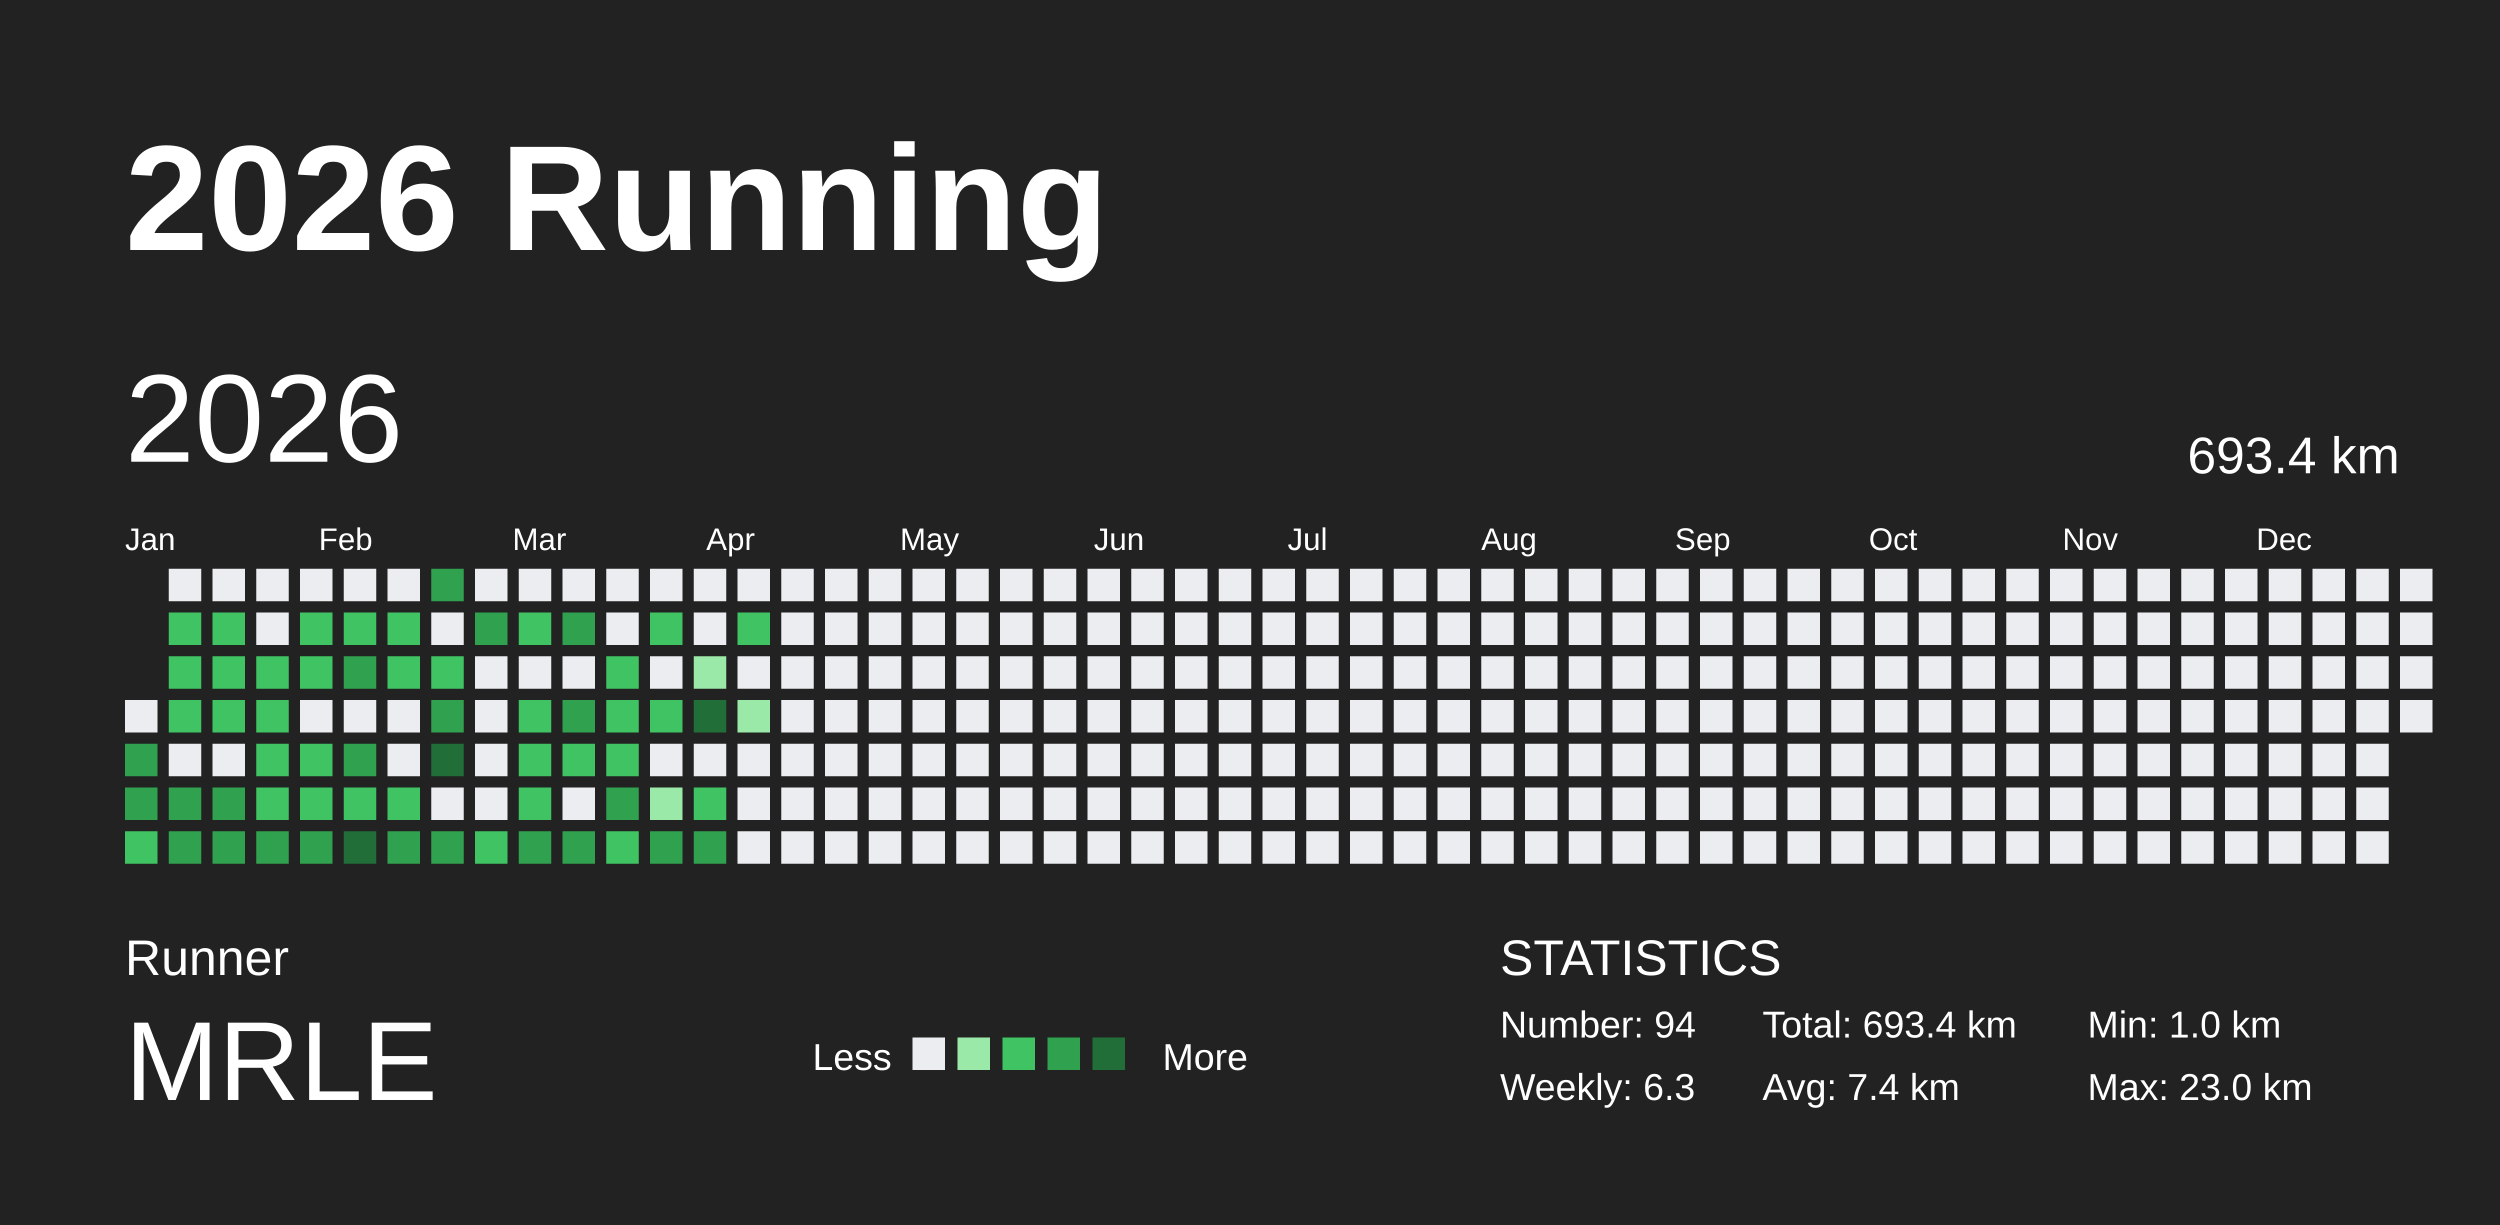
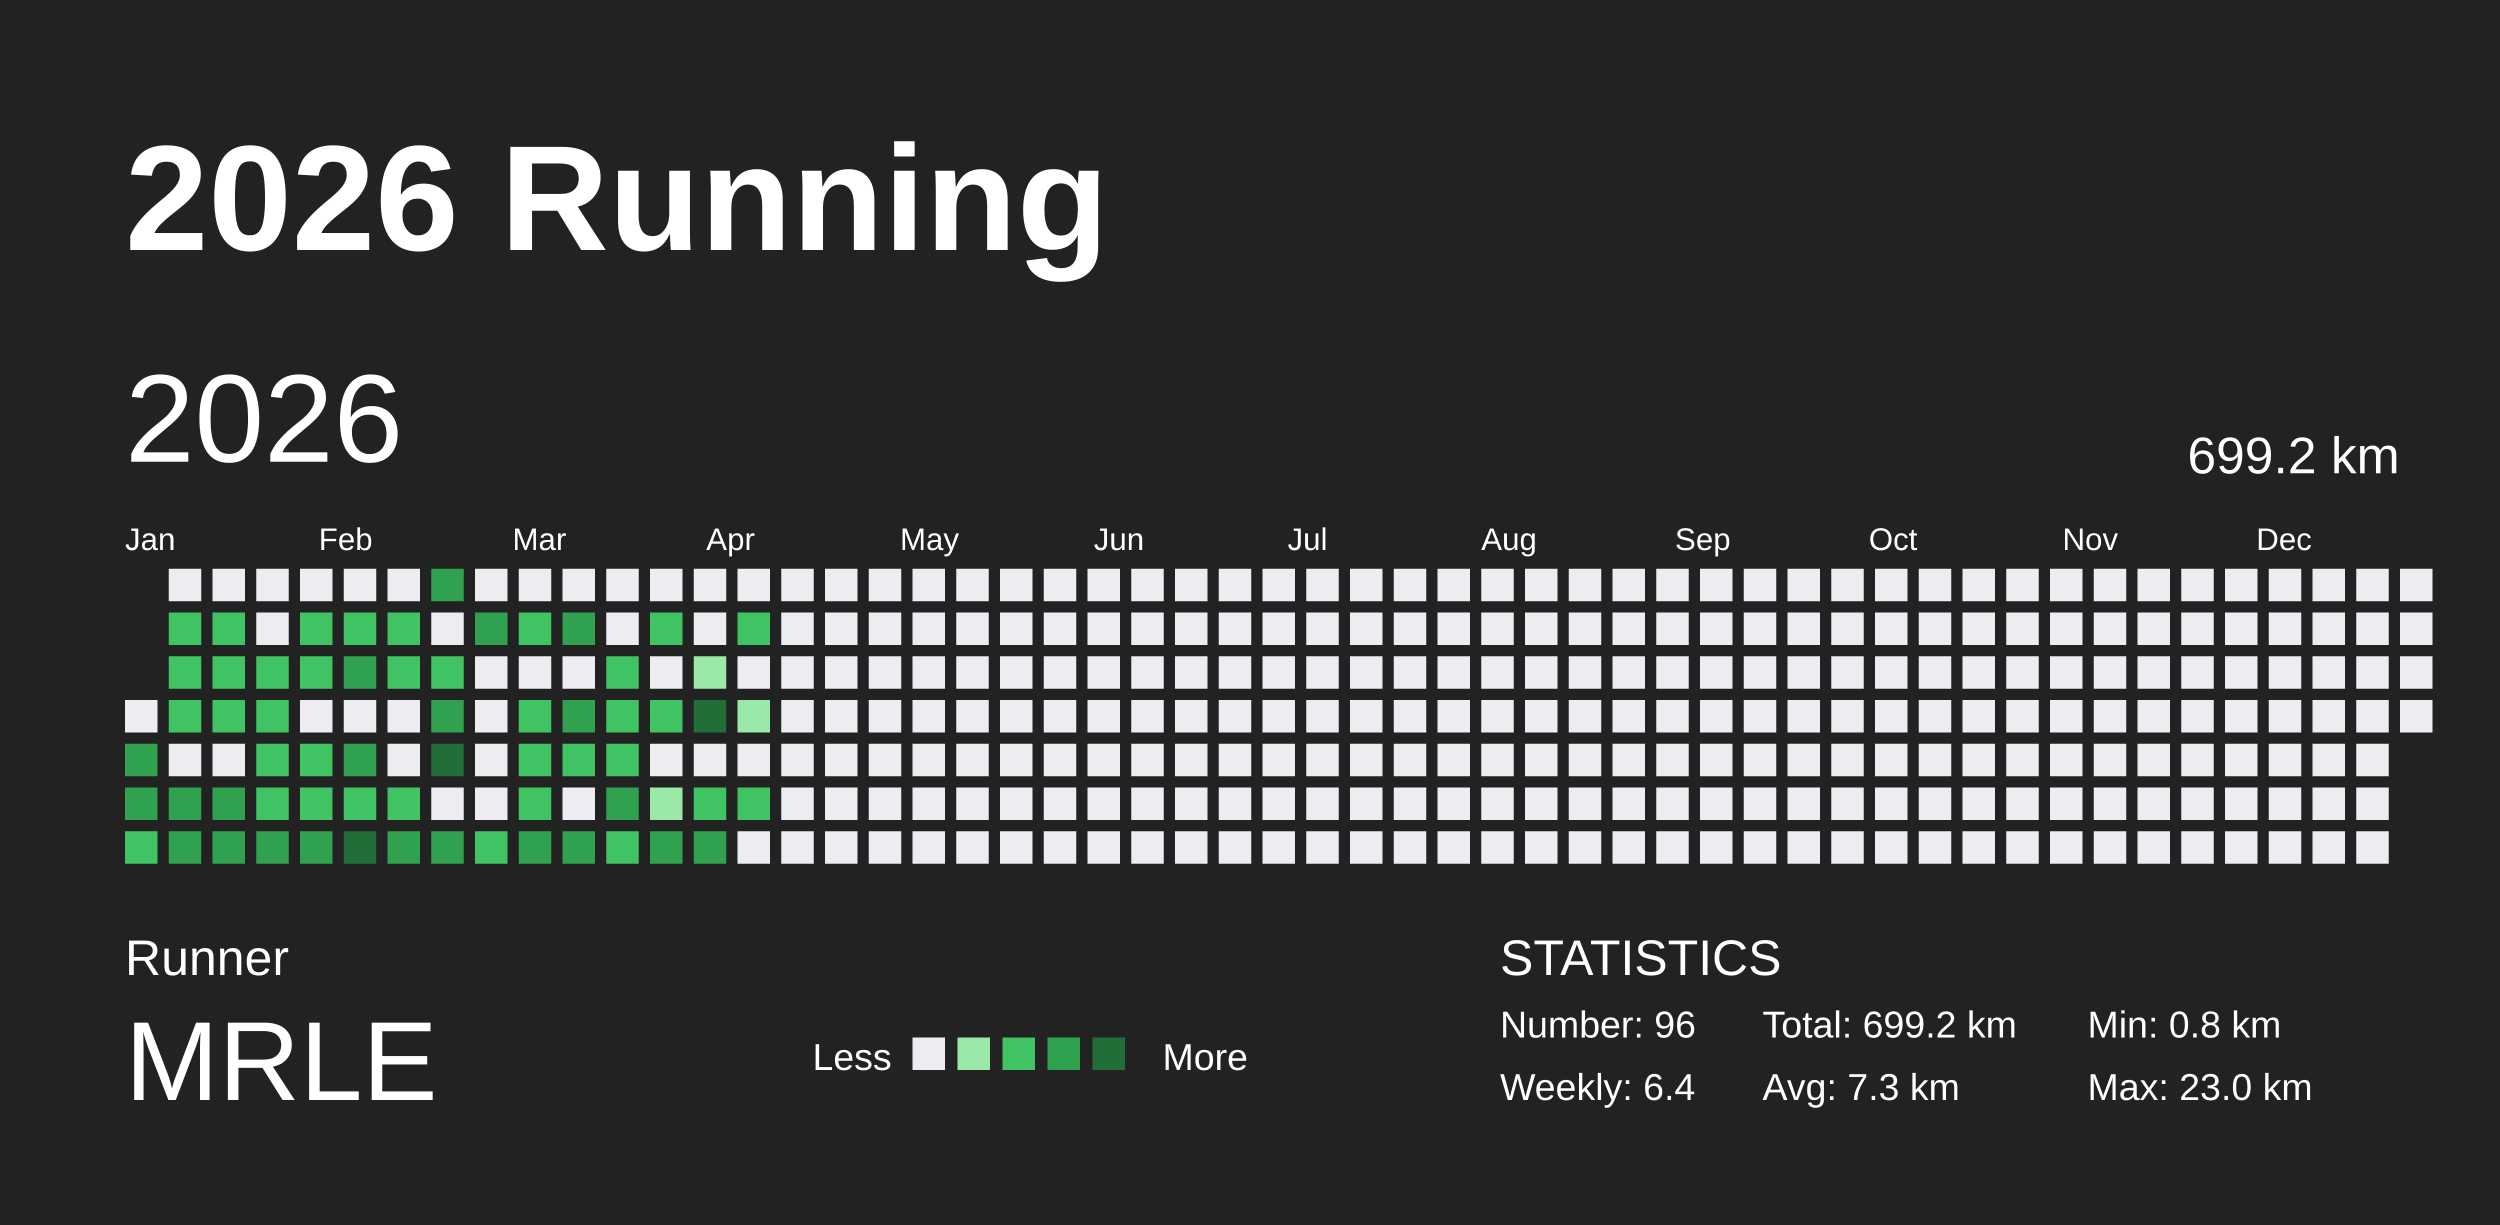
<svg xmlns="http://www.w3.org/2000/svg" baseProfile="full" height="98mm" version="1.1" viewBox="0,0,200,98" width="200mm">
  <defs />
  <rect fill="#222222" height="98" width="200" x="0" y="0" />
  <text fill="#FFFFFF" style="font-size:12px; font-family:Arial; font-weight:bold;" x="10" y="20">2026 Running</text>
  <text fill="#FFFFFF" style="font-size:4px; font-family:Arial" x="10" y="78">Runner</text>
  <text fill="#FFFFFF" style="font-size:9px; font-family:Arial" x="10" y="88">MRLE</text>
  <text fill="#FFFFFF" style="font-size:3px; font-family:Arial" x="65" y="85.6">Less</text>
  <rect fill="#ebedf0" height="2.6" width="2.6" x="73" y="83" />
  <rect fill="#9be9a8" height="2.6" width="2.6" x="76.6" y="83" />
  <rect fill="#40c463" height="2.6" width="2.6" x="80.2" y="83" />
  <rect fill="#30a14e" height="2.6" width="2.6" x="83.8" y="83" />
  <rect fill="#216e39" height="2.6" width="2.6" x="87.4" y="83" />
  <text fill="#FFFFFF" style="font-size:3px; font-family:Arial" x="93" y="85.6">More</text>
  <text fill="#FFFFFF" style="font-size:4px; font-family:Arial" x="120" y="78">STATISTICS</text>
-   <text fill="#FFFFFF" style="font-size:3px; font-family:Arial" x="120" y="83">Number: 94</text>
-   <text fill="#FFFFFF" style="font-size:3px; font-family:Arial" x="120" y="88">Weekly: 6.3</text>
-   <text fill="#FFFFFF" style="font-size:3px; font-family:Arial" x="141" y="83">Total: 693.4 km</text>
-   <text fill="#FFFFFF" style="font-size:3px; font-family:Arial" x="141" y="88">Avg: 7.4 km</text>
-   <text fill="#FFFFFF" style="font-size:3px; font-family:Arial" x="167" y="83">Min: 1.0 km</text>
+   <text fill="#FFFFFF" style="font-size:3px; font-family:Arial" x="120" y="83">Number: 96</text>
+   <text fill="#FFFFFF" style="font-size:3px; font-family:Arial" x="120" y="88">Weekly: 6.4</text>
+   <text fill="#FFFFFF" style="font-size:3px; font-family:Arial" x="141" y="83">Total: 699.2 km</text>
+   <text fill="#FFFFFF" style="font-size:3px; font-family:Arial" x="141" y="88">Avg: 7.3 km</text>
+   <text fill="#FFFFFF" style="font-size:3px; font-family:Arial" x="167" y="83">Min: 0.8 km</text>
  <text fill="#FFFFFF" style="font-size:3px; font-family:Arial" x="167" y="88">Max: 23.0 km</text>
  <text dominant-baseline="hanging" fill="#FFFFFF" style="font-size:10.0px; font-family:Arial;" x="10" y="30">2026</text>
-   <text dominant-baseline="hanging" fill="#FFFFFF" style="font-size:4.125px; font-family:Arial;" x="175" y="35">693.4 km</text>
+   <text dominant-baseline="hanging" fill="#FFFFFF" style="font-size:4.125px; font-family:Arial;" x="175" y="35">699.2 km</text>
  <text fill="#FFFFFF" style="font-size:2.5px; font-family:Arial" x="10.0" y="44">Jan</text>
  <text fill="#FFFFFF" style="font-size:2.5px; font-family:Arial" x="25.5" y="44">Feb</text>
  <text fill="#FFFFFF" style="font-size:2.5px; font-family:Arial" x="41.0" y="44">Mar</text>
  <text fill="#FFFFFF" style="font-size:2.5px; font-family:Arial" x="56.5" y="44">Apr</text>
  <text fill="#FFFFFF" style="font-size:2.5px; font-family:Arial" x="72.0" y="44">May</text>
  <text fill="#FFFFFF" style="font-size:2.5px; font-family:Arial" x="87.5" y="44">Jun</text>
  <text fill="#FFFFFF" style="font-size:2.5px; font-family:Arial" x="103.0" y="44">Jul</text>
  <text fill="#FFFFFF" style="font-size:2.5px; font-family:Arial" x="118.5" y="44">Aug</text>
  <text fill="#FFFFFF" style="font-size:2.5px; font-family:Arial" x="134.0" y="44">Sep</text>
  <text fill="#FFFFFF" style="font-size:2.5px; font-family:Arial" x="149.5" y="44">Oct</text>
  <text fill="#FFFFFF" style="font-size:2.5px; font-family:Arial" x="165.0" y="44">Nov</text>
  <text fill="#FFFFFF" style="font-size:2.5px; font-family:Arial" x="180.5" y="44">Dec</text>
  <rect fill="#ebedf0" height="2.6" width="2.6" x="10.0" y="56.0" />
  <rect fill="#30a14e" height="2.6" width="2.6" x="10.0" y="59.5" />
  <rect fill="#30a14e" height="2.6" width="2.6" x="10.0" y="63.0" />
  <rect fill="#40c463" height="2.6" width="2.6" x="10.0" y="66.5" />
  <rect fill="#ebedf0" height="2.6" width="2.6" x="13.5" y="45.5" />
  <rect fill="#40c463" height="2.6" width="2.6" x="13.5" y="49.0" />
  <rect fill="#40c463" height="2.6" width="2.6" x="13.5" y="52.5" />
  <rect fill="#40c463" height="2.6" width="2.6" x="13.5" y="56.0" />
  <rect fill="#ebedf0" height="2.6" width="2.6" x="13.5" y="59.5" />
  <rect fill="#30a14e" height="2.6" width="2.6" x="13.5" y="63.0" />
  <rect fill="#30a14e" height="2.6" width="2.6" x="13.5" y="66.5" />
  <rect fill="#ebedf0" height="2.6" width="2.6" x="17.0" y="45.5" />
  <rect fill="#40c463" height="2.6" width="2.6" x="17.0" y="49.0" />
  <rect fill="#40c463" height="2.6" width="2.6" x="17.0" y="52.5" />
  <rect fill="#40c463" height="2.6" width="2.6" x="17.0" y="56.0" />
  <rect fill="#ebedf0" height="2.6" width="2.6" x="17.0" y="59.5" />
  <rect fill="#30a14e" height="2.6" width="2.6" x="17.0" y="63.0" />
  <rect fill="#30a14e" height="2.6" width="2.6" x="17.0" y="66.5" />
  <rect fill="#ebedf0" height="2.6" width="2.6" x="20.5" y="45.5" />
  <rect fill="#ebedf0" height="2.6" width="2.6" x="20.5" y="49.0" />
  <rect fill="#40c463" height="2.6" width="2.6" x="20.5" y="52.5" />
  <rect fill="#40c463" height="2.6" width="2.6" x="20.5" y="56.0" />
  <rect fill="#40c463" height="2.6" width="2.6" x="20.5" y="59.5" />
  <rect fill="#40c463" height="2.6" width="2.6" x="20.5" y="63.0" />
  <rect fill="#30a14e" height="2.6" width="2.6" x="20.5" y="66.5" />
  <rect fill="#ebedf0" height="2.6" width="2.6" x="24.0" y="45.5" />
  <rect fill="#40c463" height="2.6" width="2.6" x="24.0" y="49.0" />
  <rect fill="#40c463" height="2.6" width="2.6" x="24.0" y="52.5" />
  <rect fill="#ebedf0" height="2.6" width="2.6" x="24.0" y="56.0" />
  <rect fill="#40c463" height="2.6" width="2.6" x="24.0" y="59.5" />
  <rect fill="#40c463" height="2.6" width="2.6" x="24.0" y="63.0" />
  <rect fill="#30a14e" height="2.6" width="2.6" x="24.0" y="66.5" />
  <rect fill="#ebedf0" height="2.6" width="2.6" x="27.5" y="45.5" />
  <rect fill="#40c463" height="2.6" width="2.6" x="27.5" y="49.0" />
  <rect fill="#30a14e" height="2.6" width="2.6" x="27.5" y="52.5" />
  <rect fill="#ebedf0" height="2.6" width="2.6" x="27.5" y="56.0" />
  <rect fill="#30a14e" height="2.6" width="2.6" x="27.5" y="59.5" />
  <rect fill="#40c463" height="2.6" width="2.6" x="27.5" y="63.0" />
  <rect fill="#216e39" height="2.6" width="2.6" x="27.5" y="66.5" />
  <rect fill="#ebedf0" height="2.6" width="2.6" x="31.0" y="45.5" />
  <rect fill="#40c463" height="2.6" width="2.6" x="31.0" y="49.0" />
  <rect fill="#40c463" height="2.6" width="2.6" x="31.0" y="52.5" />
  <rect fill="#ebedf0" height="2.6" width="2.6" x="31.0" y="56.0" />
  <rect fill="#ebedf0" height="2.6" width="2.6" x="31.0" y="59.5" />
  <rect fill="#40c463" height="2.6" width="2.6" x="31.0" y="63.0" />
  <rect fill="#30a14e" height="2.6" width="2.6" x="31.0" y="66.5" />
  <rect fill="#30a14e" height="2.6" width="2.6" x="34.5" y="45.5" />
  <rect fill="#ebedf0" height="2.6" width="2.6" x="34.5" y="49.0" />
  <rect fill="#40c463" height="2.6" width="2.6" x="34.5" y="52.5" />
  <rect fill="#30a14e" height="2.6" width="2.6" x="34.5" y="56.0" />
  <rect fill="#216e39" height="2.6" width="2.6" x="34.5" y="59.5" />
  <rect fill="#ebedf0" height="2.6" width="2.6" x="34.5" y="63.0" />
  <rect fill="#30a14e" height="2.6" width="2.6" x="34.5" y="66.5" />
  <rect fill="#ebedf0" height="2.6" width="2.6" x="38.0" y="45.5" />
  <rect fill="#30a14e" height="2.6" width="2.6" x="38.0" y="49.0" />
  <rect fill="#ebedf0" height="2.6" width="2.6" x="38.0" y="52.5" />
  <rect fill="#ebedf0" height="2.6" width="2.6" x="38.0" y="56.0" />
  <rect fill="#ebedf0" height="2.6" width="2.6" x="38.0" y="59.5" />
  <rect fill="#ebedf0" height="2.6" width="2.6" x="38.0" y="63.0" />
  <rect fill="#40c463" height="2.6" width="2.6" x="38.0" y="66.5" />
  <rect fill="#ebedf0" height="2.6" width="2.6" x="41.5" y="45.5" />
  <rect fill="#40c463" height="2.6" width="2.6" x="41.5" y="49.0" />
  <rect fill="#ebedf0" height="2.6" width="2.6" x="41.5" y="52.5" />
  <rect fill="#40c463" height="2.6" width="2.6" x="41.5" y="56.0" />
  <rect fill="#40c463" height="2.6" width="2.6" x="41.5" y="59.5" />
  <rect fill="#40c463" height="2.6" width="2.6" x="41.5" y="63.0" />
  <rect fill="#30a14e" height="2.6" width="2.6" x="41.5" y="66.5" />
  <rect fill="#ebedf0" height="2.6" width="2.6" x="45.0" y="45.5" />
  <rect fill="#30a14e" height="2.6" width="2.6" x="45.0" y="49.0" />
  <rect fill="#ebedf0" height="2.6" width="2.6" x="45.0" y="52.5" />
  <rect fill="#30a14e" height="2.6" width="2.6" x="45.0" y="56.0" />
  <rect fill="#40c463" height="2.6" width="2.6" x="45.0" y="59.5" />
  <rect fill="#ebedf0" height="2.6" width="2.6" x="45.0" y="63.0" />
  <rect fill="#30a14e" height="2.6" width="2.6" x="45.0" y="66.5" />
  <rect fill="#ebedf0" height="2.6" width="2.6" x="48.5" y="45.5" />
  <rect fill="#ebedf0" height="2.6" width="2.6" x="48.5" y="49.0" />
  <rect fill="#40c463" height="2.6" width="2.6" x="48.5" y="52.5" />
  <rect fill="#40c463" height="2.6" width="2.6" x="48.5" y="56.0" />
  <rect fill="#40c463" height="2.6" width="2.6" x="48.5" y="59.5" />
  <rect fill="#30a14e" height="2.6" width="2.6" x="48.5" y="63.0" />
  <rect fill="#40c463" height="2.6" width="2.6" x="48.5" y="66.5" />
  <rect fill="#ebedf0" height="2.6" width="2.6" x="52.0" y="45.5" />
  <rect fill="#40c463" height="2.6" width="2.6" x="52.0" y="49.0" />
  <rect fill="#ebedf0" height="2.6" width="2.6" x="52.0" y="52.5" />
  <rect fill="#40c463" height="2.6" width="2.6" x="52.0" y="56.0" />
  <rect fill="#ebedf0" height="2.6" width="2.6" x="52.0" y="59.5" />
  <rect fill="#9be9a8" height="2.6" width="2.6" x="52.0" y="63.0" />
  <rect fill="#30a14e" height="2.6" width="2.6" x="52.0" y="66.5" />
  <rect fill="#ebedf0" height="2.6" width="2.6" x="55.5" y="45.5" />
  <rect fill="#ebedf0" height="2.6" width="2.6" x="55.5" y="49.0" />
  <rect fill="#9be9a8" height="2.6" width="2.6" x="55.5" y="52.5" />
  <rect fill="#216e39" height="2.6" width="2.6" x="55.5" y="56.0" />
  <rect fill="#ebedf0" height="2.6" width="2.6" x="55.5" y="59.5" />
  <rect fill="#40c463" height="2.6" width="2.6" x="55.5" y="63.0" />
  <rect fill="#30a14e" height="2.6" width="2.6" x="55.5" y="66.5" />
  <rect fill="#ebedf0" height="2.6" width="2.6" x="59.0" y="45.5" />
  <rect fill="#40c463" height="2.6" width="2.6" x="59.0" y="49.0" />
  <rect fill="#ebedf0" height="2.6" width="2.6" x="59.0" y="52.5" />
  <rect fill="#9be9a8" height="2.6" width="2.6" x="59.0" y="56.0" />
  <rect fill="#ebedf0" height="2.6" width="2.6" x="59.0" y="59.5" />
-   <rect fill="#ebedf0" height="2.6" width="2.6" x="59.0" y="63.0" />
+   <rect fill="#40c463" height="2.6" width="2.6" x="59.0" y="63.0" />
  <rect fill="#ebedf0" height="2.6" width="2.6" x="59.0" y="66.5" />
  <rect fill="#ebedf0" height="2.6" width="2.6" x="62.5" y="45.5" />
  <rect fill="#ebedf0" height="2.6" width="2.6" x="62.5" y="49.0" />
  <rect fill="#ebedf0" height="2.6" width="2.6" x="62.5" y="52.5" />
  <rect fill="#ebedf0" height="2.6" width="2.6" x="62.5" y="56.0" />
  <rect fill="#ebedf0" height="2.6" width="2.6" x="62.5" y="59.5" />
  <rect fill="#ebedf0" height="2.6" width="2.6" x="62.5" y="63.0" />
  <rect fill="#ebedf0" height="2.6" width="2.6" x="62.5" y="66.5" />
  <rect fill="#ebedf0" height="2.6" width="2.6" x="66.0" y="45.5" />
  <rect fill="#ebedf0" height="2.6" width="2.6" x="66.0" y="49.0" />
  <rect fill="#ebedf0" height="2.6" width="2.6" x="66.0" y="52.5" />
  <rect fill="#ebedf0" height="2.6" width="2.6" x="66.0" y="56.0" />
  <rect fill="#ebedf0" height="2.6" width="2.6" x="66.0" y="59.5" />
  <rect fill="#ebedf0" height="2.6" width="2.6" x="66.0" y="63.0" />
  <rect fill="#ebedf0" height="2.6" width="2.6" x="66.0" y="66.5" />
  <rect fill="#ebedf0" height="2.6" width="2.6" x="69.5" y="45.5" />
  <rect fill="#ebedf0" height="2.6" width="2.6" x="69.5" y="49.0" />
  <rect fill="#ebedf0" height="2.6" width="2.6" x="69.5" y="52.5" />
  <rect fill="#ebedf0" height="2.6" width="2.6" x="69.5" y="56.0" />
  <rect fill="#ebedf0" height="2.6" width="2.6" x="69.5" y="59.5" />
  <rect fill="#ebedf0" height="2.6" width="2.6" x="69.5" y="63.0" />
  <rect fill="#ebedf0" height="2.6" width="2.6" x="69.5" y="66.5" />
  <rect fill="#ebedf0" height="2.6" width="2.6" x="73.0" y="45.5" />
  <rect fill="#ebedf0" height="2.6" width="2.6" x="73.0" y="49.0" />
  <rect fill="#ebedf0" height="2.6" width="2.6" x="73.0" y="52.5" />
  <rect fill="#ebedf0" height="2.6" width="2.6" x="73.0" y="56.0" />
  <rect fill="#ebedf0" height="2.6" width="2.6" x="73.0" y="59.5" />
  <rect fill="#ebedf0" height="2.6" width="2.6" x="73.0" y="63.0" />
  <rect fill="#ebedf0" height="2.6" width="2.6" x="73.0" y="66.5" />
  <rect fill="#ebedf0" height="2.6" width="2.6" x="76.5" y="45.5" />
  <rect fill="#ebedf0" height="2.6" width="2.6" x="76.5" y="49.0" />
  <rect fill="#ebedf0" height="2.6" width="2.6" x="76.5" y="52.5" />
  <rect fill="#ebedf0" height="2.6" width="2.6" x="76.5" y="56.0" />
  <rect fill="#ebedf0" height="2.6" width="2.6" x="76.5" y="59.5" />
  <rect fill="#ebedf0" height="2.6" width="2.6" x="76.5" y="63.0" />
  <rect fill="#ebedf0" height="2.6" width="2.6" x="76.5" y="66.5" />
  <rect fill="#ebedf0" height="2.6" width="2.6" x="80.0" y="45.5" />
  <rect fill="#ebedf0" height="2.6" width="2.6" x="80.0" y="49.0" />
  <rect fill="#ebedf0" height="2.6" width="2.6" x="80.0" y="52.5" />
  <rect fill="#ebedf0" height="2.6" width="2.6" x="80.0" y="56.0" />
  <rect fill="#ebedf0" height="2.6" width="2.6" x="80.0" y="59.5" />
  <rect fill="#ebedf0" height="2.6" width="2.6" x="80.0" y="63.0" />
  <rect fill="#ebedf0" height="2.6" width="2.6" x="80.0" y="66.5" />
  <rect fill="#ebedf0" height="2.6" width="2.6" x="83.5" y="45.5" />
  <rect fill="#ebedf0" height="2.6" width="2.6" x="83.5" y="49.0" />
  <rect fill="#ebedf0" height="2.6" width="2.6" x="83.5" y="52.5" />
  <rect fill="#ebedf0" height="2.6" width="2.6" x="83.5" y="56.0" />
  <rect fill="#ebedf0" height="2.6" width="2.6" x="83.5" y="59.5" />
  <rect fill="#ebedf0" height="2.6" width="2.6" x="83.5" y="63.0" />
  <rect fill="#ebedf0" height="2.6" width="2.6" x="83.5" y="66.5" />
  <rect fill="#ebedf0" height="2.6" width="2.6" x="87.0" y="45.5" />
  <rect fill="#ebedf0" height="2.6" width="2.6" x="87.0" y="49.0" />
  <rect fill="#ebedf0" height="2.6" width="2.6" x="87.0" y="52.5" />
  <rect fill="#ebedf0" height="2.6" width="2.6" x="87.0" y="56.0" />
  <rect fill="#ebedf0" height="2.6" width="2.6" x="87.0" y="59.5" />
  <rect fill="#ebedf0" height="2.6" width="2.6" x="87.0" y="63.0" />
  <rect fill="#ebedf0" height="2.6" width="2.6" x="87.0" y="66.5" />
  <rect fill="#ebedf0" height="2.6" width="2.6" x="90.5" y="45.5" />
  <rect fill="#ebedf0" height="2.6" width="2.6" x="90.5" y="49.0" />
  <rect fill="#ebedf0" height="2.6" width="2.6" x="90.5" y="52.5" />
  <rect fill="#ebedf0" height="2.6" width="2.6" x="90.5" y="56.0" />
  <rect fill="#ebedf0" height="2.6" width="2.6" x="90.5" y="59.5" />
  <rect fill="#ebedf0" height="2.6" width="2.6" x="90.5" y="63.0" />
  <rect fill="#ebedf0" height="2.6" width="2.6" x="90.5" y="66.5" />
  <rect fill="#ebedf0" height="2.6" width="2.6" x="94.0" y="45.5" />
  <rect fill="#ebedf0" height="2.6" width="2.6" x="94.0" y="49.0" />
  <rect fill="#ebedf0" height="2.6" width="2.6" x="94.0" y="52.5" />
  <rect fill="#ebedf0" height="2.6" width="2.6" x="94.0" y="56.0" />
  <rect fill="#ebedf0" height="2.6" width="2.6" x="94.0" y="59.5" />
  <rect fill="#ebedf0" height="2.6" width="2.6" x="94.0" y="63.0" />
  <rect fill="#ebedf0" height="2.6" width="2.6" x="94.0" y="66.5" />
  <rect fill="#ebedf0" height="2.6" width="2.6" x="97.5" y="45.5" />
  <rect fill="#ebedf0" height="2.6" width="2.6" x="97.5" y="49.0" />
  <rect fill="#ebedf0" height="2.6" width="2.6" x="97.5" y="52.5" />
  <rect fill="#ebedf0" height="2.6" width="2.6" x="97.5" y="56.0" />
  <rect fill="#ebedf0" height="2.6" width="2.6" x="97.5" y="59.5" />
  <rect fill="#ebedf0" height="2.6" width="2.6" x="97.5" y="63.0" />
  <rect fill="#ebedf0" height="2.6" width="2.6" x="97.5" y="66.5" />
  <rect fill="#ebedf0" height="2.6" width="2.6" x="101.0" y="45.5" />
  <rect fill="#ebedf0" height="2.6" width="2.6" x="101.0" y="49.0" />
  <rect fill="#ebedf0" height="2.6" width="2.6" x="101.0" y="52.5" />
  <rect fill="#ebedf0" height="2.6" width="2.6" x="101.0" y="56.0" />
  <rect fill="#ebedf0" height="2.6" width="2.6" x="101.0" y="59.5" />
  <rect fill="#ebedf0" height="2.6" width="2.6" x="101.0" y="63.0" />
  <rect fill="#ebedf0" height="2.6" width="2.6" x="101.0" y="66.5" />
  <rect fill="#ebedf0" height="2.6" width="2.6" x="104.5" y="45.5" />
  <rect fill="#ebedf0" height="2.6" width="2.6" x="104.5" y="49.0" />
  <rect fill="#ebedf0" height="2.6" width="2.6" x="104.5" y="52.5" />
  <rect fill="#ebedf0" height="2.6" width="2.6" x="104.5" y="56.0" />
  <rect fill="#ebedf0" height="2.6" width="2.6" x="104.5" y="59.5" />
  <rect fill="#ebedf0" height="2.6" width="2.6" x="104.5" y="63.0" />
  <rect fill="#ebedf0" height="2.6" width="2.6" x="104.5" y="66.5" />
  <rect fill="#ebedf0" height="2.6" width="2.6" x="108.0" y="45.5" />
  <rect fill="#ebedf0" height="2.6" width="2.6" x="108.0" y="49.0" />
  <rect fill="#ebedf0" height="2.6" width="2.6" x="108.0" y="52.5" />
  <rect fill="#ebedf0" height="2.6" width="2.6" x="108.0" y="56.0" />
  <rect fill="#ebedf0" height="2.6" width="2.6" x="108.0" y="59.5" />
  <rect fill="#ebedf0" height="2.6" width="2.6" x="108.0" y="63.0" />
  <rect fill="#ebedf0" height="2.6" width="2.6" x="108.0" y="66.5" />
  <rect fill="#ebedf0" height="2.6" width="2.6" x="111.5" y="45.5" />
  <rect fill="#ebedf0" height="2.6" width="2.6" x="111.5" y="49.0" />
  <rect fill="#ebedf0" height="2.6" width="2.6" x="111.5" y="52.5" />
  <rect fill="#ebedf0" height="2.6" width="2.6" x="111.5" y="56.0" />
  <rect fill="#ebedf0" height="2.6" width="2.6" x="111.5" y="59.5" />
  <rect fill="#ebedf0" height="2.6" width="2.6" x="111.5" y="63.0" />
  <rect fill="#ebedf0" height="2.6" width="2.6" x="111.5" y="66.5" />
  <rect fill="#ebedf0" height="2.6" width="2.6" x="115.0" y="45.5" />
  <rect fill="#ebedf0" height="2.6" width="2.6" x="115.0" y="49.0" />
  <rect fill="#ebedf0" height="2.6" width="2.6" x="115.0" y="52.5" />
  <rect fill="#ebedf0" height="2.6" width="2.6" x="115.0" y="56.0" />
  <rect fill="#ebedf0" height="2.6" width="2.6" x="115.0" y="59.5" />
  <rect fill="#ebedf0" height="2.6" width="2.6" x="115.0" y="63.0" />
  <rect fill="#ebedf0" height="2.6" width="2.6" x="115.0" y="66.5" />
  <rect fill="#ebedf0" height="2.6" width="2.6" x="118.5" y="45.5" />
  <rect fill="#ebedf0" height="2.6" width="2.6" x="118.5" y="49.0" />
  <rect fill="#ebedf0" height="2.6" width="2.6" x="118.5" y="52.5" />
  <rect fill="#ebedf0" height="2.6" width="2.6" x="118.5" y="56.0" />
  <rect fill="#ebedf0" height="2.6" width="2.6" x="118.5" y="59.5" />
  <rect fill="#ebedf0" height="2.6" width="2.6" x="118.5" y="63.0" />
  <rect fill="#ebedf0" height="2.6" width="2.6" x="118.5" y="66.5" />
  <rect fill="#ebedf0" height="2.6" width="2.6" x="122.0" y="45.5" />
  <rect fill="#ebedf0" height="2.6" width="2.6" x="122.0" y="49.0" />
  <rect fill="#ebedf0" height="2.6" width="2.6" x="122.0" y="52.5" />
  <rect fill="#ebedf0" height="2.6" width="2.6" x="122.0" y="56.0" />
  <rect fill="#ebedf0" height="2.6" width="2.6" x="122.0" y="59.5" />
  <rect fill="#ebedf0" height="2.6" width="2.6" x="122.0" y="63.0" />
  <rect fill="#ebedf0" height="2.6" width="2.6" x="122.0" y="66.5" />
  <rect fill="#ebedf0" height="2.6" width="2.6" x="125.5" y="45.5" />
  <rect fill="#ebedf0" height="2.6" width="2.6" x="125.5" y="49.0" />
  <rect fill="#ebedf0" height="2.6" width="2.6" x="125.5" y="52.5" />
  <rect fill="#ebedf0" height="2.6" width="2.6" x="125.5" y="56.0" />
  <rect fill="#ebedf0" height="2.6" width="2.6" x="125.5" y="59.5" />
  <rect fill="#ebedf0" height="2.6" width="2.6" x="125.5" y="63.0" />
  <rect fill="#ebedf0" height="2.6" width="2.6" x="125.5" y="66.5" />
  <rect fill="#ebedf0" height="2.6" width="2.6" x="129.0" y="45.5" />
  <rect fill="#ebedf0" height="2.6" width="2.6" x="129.0" y="49.0" />
  <rect fill="#ebedf0" height="2.6" width="2.6" x="129.0" y="52.5" />
  <rect fill="#ebedf0" height="2.6" width="2.6" x="129.0" y="56.0" />
  <rect fill="#ebedf0" height="2.6" width="2.6" x="129.0" y="59.5" />
  <rect fill="#ebedf0" height="2.6" width="2.6" x="129.0" y="63.0" />
  <rect fill="#ebedf0" height="2.6" width="2.6" x="129.0" y="66.5" />
  <rect fill="#ebedf0" height="2.6" width="2.6" x="132.5" y="45.5" />
  <rect fill="#ebedf0" height="2.6" width="2.6" x="132.5" y="49.0" />
  <rect fill="#ebedf0" height="2.6" width="2.6" x="132.5" y="52.5" />
  <rect fill="#ebedf0" height="2.6" width="2.6" x="132.5" y="56.0" />
  <rect fill="#ebedf0" height="2.6" width="2.6" x="132.5" y="59.5" />
  <rect fill="#ebedf0" height="2.6" width="2.6" x="132.5" y="63.0" />
  <rect fill="#ebedf0" height="2.6" width="2.6" x="132.5" y="66.5" />
  <rect fill="#ebedf0" height="2.6" width="2.6" x="136.0" y="45.5" />
  <rect fill="#ebedf0" height="2.6" width="2.6" x="136.0" y="49.0" />
  <rect fill="#ebedf0" height="2.6" width="2.6" x="136.0" y="52.5" />
  <rect fill="#ebedf0" height="2.6" width="2.6" x="136.0" y="56.0" />
  <rect fill="#ebedf0" height="2.6" width="2.6" x="136.0" y="59.5" />
  <rect fill="#ebedf0" height="2.6" width="2.6" x="136.0" y="63.0" />
  <rect fill="#ebedf0" height="2.6" width="2.6" x="136.0" y="66.5" />
  <rect fill="#ebedf0" height="2.6" width="2.6" x="139.5" y="45.5" />
  <rect fill="#ebedf0" height="2.6" width="2.6" x="139.5" y="49.0" />
  <rect fill="#ebedf0" height="2.6" width="2.6" x="139.5" y="52.5" />
  <rect fill="#ebedf0" height="2.6" width="2.6" x="139.5" y="56.0" />
  <rect fill="#ebedf0" height="2.6" width="2.6" x="139.5" y="59.5" />
  <rect fill="#ebedf0" height="2.6" width="2.6" x="139.5" y="63.0" />
  <rect fill="#ebedf0" height="2.6" width="2.6" x="139.5" y="66.5" />
  <rect fill="#ebedf0" height="2.6" width="2.6" x="143.0" y="45.5" />
  <rect fill="#ebedf0" height="2.6" width="2.6" x="143.0" y="49.0" />
  <rect fill="#ebedf0" height="2.6" width="2.6" x="143.0" y="52.5" />
  <rect fill="#ebedf0" height="2.6" width="2.6" x="143.0" y="56.0" />
  <rect fill="#ebedf0" height="2.6" width="2.6" x="143.0" y="59.5" />
  <rect fill="#ebedf0" height="2.6" width="2.6" x="143.0" y="63.0" />
  <rect fill="#ebedf0" height="2.6" width="2.6" x="143.0" y="66.5" />
  <rect fill="#ebedf0" height="2.6" width="2.6" x="146.5" y="45.5" />
  <rect fill="#ebedf0" height="2.6" width="2.6" x="146.5" y="49.0" />
  <rect fill="#ebedf0" height="2.6" width="2.6" x="146.5" y="52.5" />
  <rect fill="#ebedf0" height="2.6" width="2.6" x="146.5" y="56.0" />
  <rect fill="#ebedf0" height="2.6" width="2.6" x="146.5" y="59.5" />
  <rect fill="#ebedf0" height="2.6" width="2.6" x="146.5" y="63.0" />
  <rect fill="#ebedf0" height="2.6" width="2.6" x="146.5" y="66.5" />
  <rect fill="#ebedf0" height="2.6" width="2.6" x="150.0" y="45.5" />
  <rect fill="#ebedf0" height="2.6" width="2.6" x="150.0" y="49.0" />
  <rect fill="#ebedf0" height="2.6" width="2.6" x="150.0" y="52.5" />
  <rect fill="#ebedf0" height="2.6" width="2.6" x="150.0" y="56.0" />
  <rect fill="#ebedf0" height="2.6" width="2.6" x="150.0" y="59.5" />
  <rect fill="#ebedf0" height="2.6" width="2.6" x="150.0" y="63.0" />
  <rect fill="#ebedf0" height="2.6" width="2.6" x="150.0" y="66.5" />
  <rect fill="#ebedf0" height="2.6" width="2.6" x="153.5" y="45.5" />
  <rect fill="#ebedf0" height="2.6" width="2.6" x="153.5" y="49.0" />
  <rect fill="#ebedf0" height="2.6" width="2.6" x="153.5" y="52.5" />
  <rect fill="#ebedf0" height="2.6" width="2.6" x="153.5" y="56.0" />
  <rect fill="#ebedf0" height="2.6" width="2.6" x="153.5" y="59.5" />
  <rect fill="#ebedf0" height="2.6" width="2.6" x="153.5" y="63.0" />
  <rect fill="#ebedf0" height="2.6" width="2.6" x="153.5" y="66.5" />
  <rect fill="#ebedf0" height="2.6" width="2.6" x="157.0" y="45.5" />
  <rect fill="#ebedf0" height="2.6" width="2.6" x="157.0" y="49.0" />
  <rect fill="#ebedf0" height="2.6" width="2.6" x="157.0" y="52.5" />
  <rect fill="#ebedf0" height="2.6" width="2.6" x="157.0" y="56.0" />
  <rect fill="#ebedf0" height="2.6" width="2.6" x="157.0" y="59.5" />
  <rect fill="#ebedf0" height="2.6" width="2.6" x="157.0" y="63.0" />
  <rect fill="#ebedf0" height="2.6" width="2.6" x="157.0" y="66.5" />
  <rect fill="#ebedf0" height="2.6" width="2.6" x="160.5" y="45.5" />
  <rect fill="#ebedf0" height="2.6" width="2.6" x="160.5" y="49.0" />
  <rect fill="#ebedf0" height="2.6" width="2.6" x="160.5" y="52.5" />
  <rect fill="#ebedf0" height="2.6" width="2.6" x="160.5" y="56.0" />
  <rect fill="#ebedf0" height="2.6" width="2.6" x="160.5" y="59.5" />
  <rect fill="#ebedf0" height="2.6" width="2.6" x="160.5" y="63.0" />
  <rect fill="#ebedf0" height="2.6" width="2.6" x="160.5" y="66.5" />
  <rect fill="#ebedf0" height="2.6" width="2.6" x="164.0" y="45.5" />
  <rect fill="#ebedf0" height="2.6" width="2.6" x="164.0" y="49.0" />
  <rect fill="#ebedf0" height="2.6" width="2.6" x="164.0" y="52.5" />
  <rect fill="#ebedf0" height="2.6" width="2.6" x="164.0" y="56.0" />
  <rect fill="#ebedf0" height="2.6" width="2.6" x="164.0" y="59.5" />
  <rect fill="#ebedf0" height="2.6" width="2.6" x="164.0" y="63.0" />
  <rect fill="#ebedf0" height="2.6" width="2.6" x="164.0" y="66.5" />
  <rect fill="#ebedf0" height="2.6" width="2.6" x="167.5" y="45.5" />
  <rect fill="#ebedf0" height="2.6" width="2.6" x="167.5" y="49.0" />
  <rect fill="#ebedf0" height="2.6" width="2.6" x="167.5" y="52.5" />
  <rect fill="#ebedf0" height="2.6" width="2.6" x="167.5" y="56.0" />
  <rect fill="#ebedf0" height="2.6" width="2.6" x="167.5" y="59.5" />
  <rect fill="#ebedf0" height="2.6" width="2.6" x="167.5" y="63.0" />
  <rect fill="#ebedf0" height="2.6" width="2.6" x="167.5" y="66.5" />
  <rect fill="#ebedf0" height="2.6" width="2.6" x="171.0" y="45.5" />
  <rect fill="#ebedf0" height="2.6" width="2.6" x="171.0" y="49.0" />
  <rect fill="#ebedf0" height="2.6" width="2.6" x="171.0" y="52.5" />
  <rect fill="#ebedf0" height="2.6" width="2.6" x="171.0" y="56.0" />
  <rect fill="#ebedf0" height="2.6" width="2.6" x="171.0" y="59.5" />
  <rect fill="#ebedf0" height="2.6" width="2.6" x="171.0" y="63.0" />
  <rect fill="#ebedf0" height="2.6" width="2.6" x="171.0" y="66.5" />
  <rect fill="#ebedf0" height="2.6" width="2.6" x="174.5" y="45.5" />
  <rect fill="#ebedf0" height="2.6" width="2.6" x="174.5" y="49.0" />
  <rect fill="#ebedf0" height="2.6" width="2.6" x="174.5" y="52.5" />
  <rect fill="#ebedf0" height="2.6" width="2.6" x="174.5" y="56.0" />
  <rect fill="#ebedf0" height="2.6" width="2.6" x="174.5" y="59.5" />
  <rect fill="#ebedf0" height="2.6" width="2.6" x="174.5" y="63.0" />
  <rect fill="#ebedf0" height="2.6" width="2.6" x="174.5" y="66.5" />
  <rect fill="#ebedf0" height="2.6" width="2.6" x="178.0" y="45.5" />
  <rect fill="#ebedf0" height="2.6" width="2.6" x="178.0" y="49.0" />
  <rect fill="#ebedf0" height="2.6" width="2.6" x="178.0" y="52.5" />
  <rect fill="#ebedf0" height="2.6" width="2.6" x="178.0" y="56.0" />
  <rect fill="#ebedf0" height="2.6" width="2.6" x="178.0" y="59.5" />
  <rect fill="#ebedf0" height="2.6" width="2.6" x="178.0" y="63.0" />
  <rect fill="#ebedf0" height="2.6" width="2.6" x="178.0" y="66.5" />
  <rect fill="#ebedf0" height="2.6" width="2.6" x="181.5" y="45.5" />
  <rect fill="#ebedf0" height="2.6" width="2.6" x="181.5" y="49.0" />
  <rect fill="#ebedf0" height="2.6" width="2.6" x="181.5" y="52.5" />
  <rect fill="#ebedf0" height="2.6" width="2.6" x="181.5" y="56.0" />
  <rect fill="#ebedf0" height="2.6" width="2.6" x="181.5" y="59.5" />
  <rect fill="#ebedf0" height="2.6" width="2.6" x="181.5" y="63.0" />
  <rect fill="#ebedf0" height="2.6" width="2.6" x="181.5" y="66.5" />
  <rect fill="#ebedf0" height="2.6" width="2.6" x="185.0" y="45.5" />
  <rect fill="#ebedf0" height="2.6" width="2.6" x="185.0" y="49.0" />
  <rect fill="#ebedf0" height="2.6" width="2.6" x="185.0" y="52.5" />
  <rect fill="#ebedf0" height="2.6" width="2.6" x="185.0" y="56.0" />
  <rect fill="#ebedf0" height="2.6" width="2.6" x="185.0" y="59.5" />
  <rect fill="#ebedf0" height="2.6" width="2.6" x="185.0" y="63.0" />
  <rect fill="#ebedf0" height="2.6" width="2.6" x="185.0" y="66.5" />
  <rect fill="#ebedf0" height="2.6" width="2.6" x="188.5" y="45.5" />
  <rect fill="#ebedf0" height="2.6" width="2.6" x="188.5" y="49.0" />
  <rect fill="#ebedf0" height="2.6" width="2.6" x="188.5" y="52.5" />
  <rect fill="#ebedf0" height="2.6" width="2.6" x="188.5" y="56.0" />
  <rect fill="#ebedf0" height="2.6" width="2.6" x="188.5" y="59.5" />
  <rect fill="#ebedf0" height="2.6" width="2.6" x="188.5" y="63.0" />
  <rect fill="#ebedf0" height="2.6" width="2.6" x="188.5" y="66.5" />
  <rect fill="#ebedf0" height="2.6" width="2.6" x="192.0" y="45.5" />
  <rect fill="#ebedf0" height="2.6" width="2.6" x="192.0" y="49.0" />
  <rect fill="#ebedf0" height="2.6" width="2.6" x="192.0" y="52.5" />
  <rect fill="#ebedf0" height="2.6" width="2.6" x="192.0" y="56.0" />
</svg>
